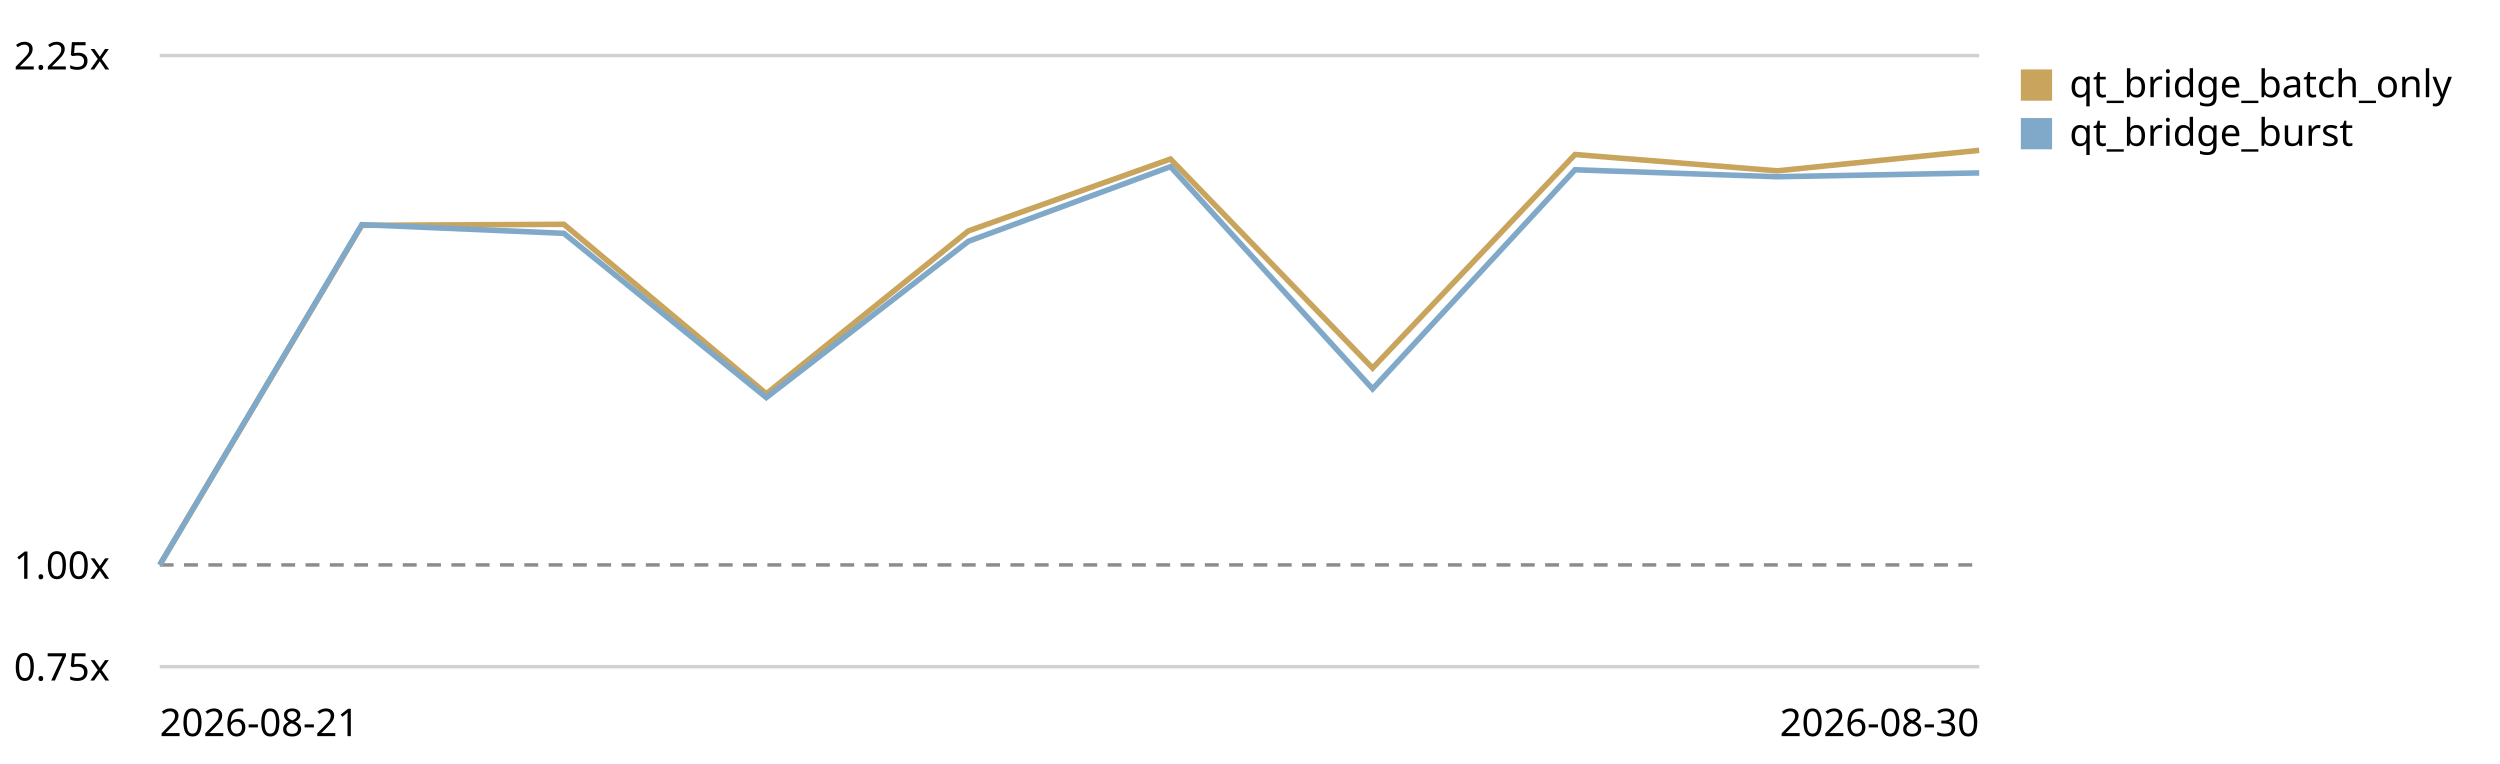
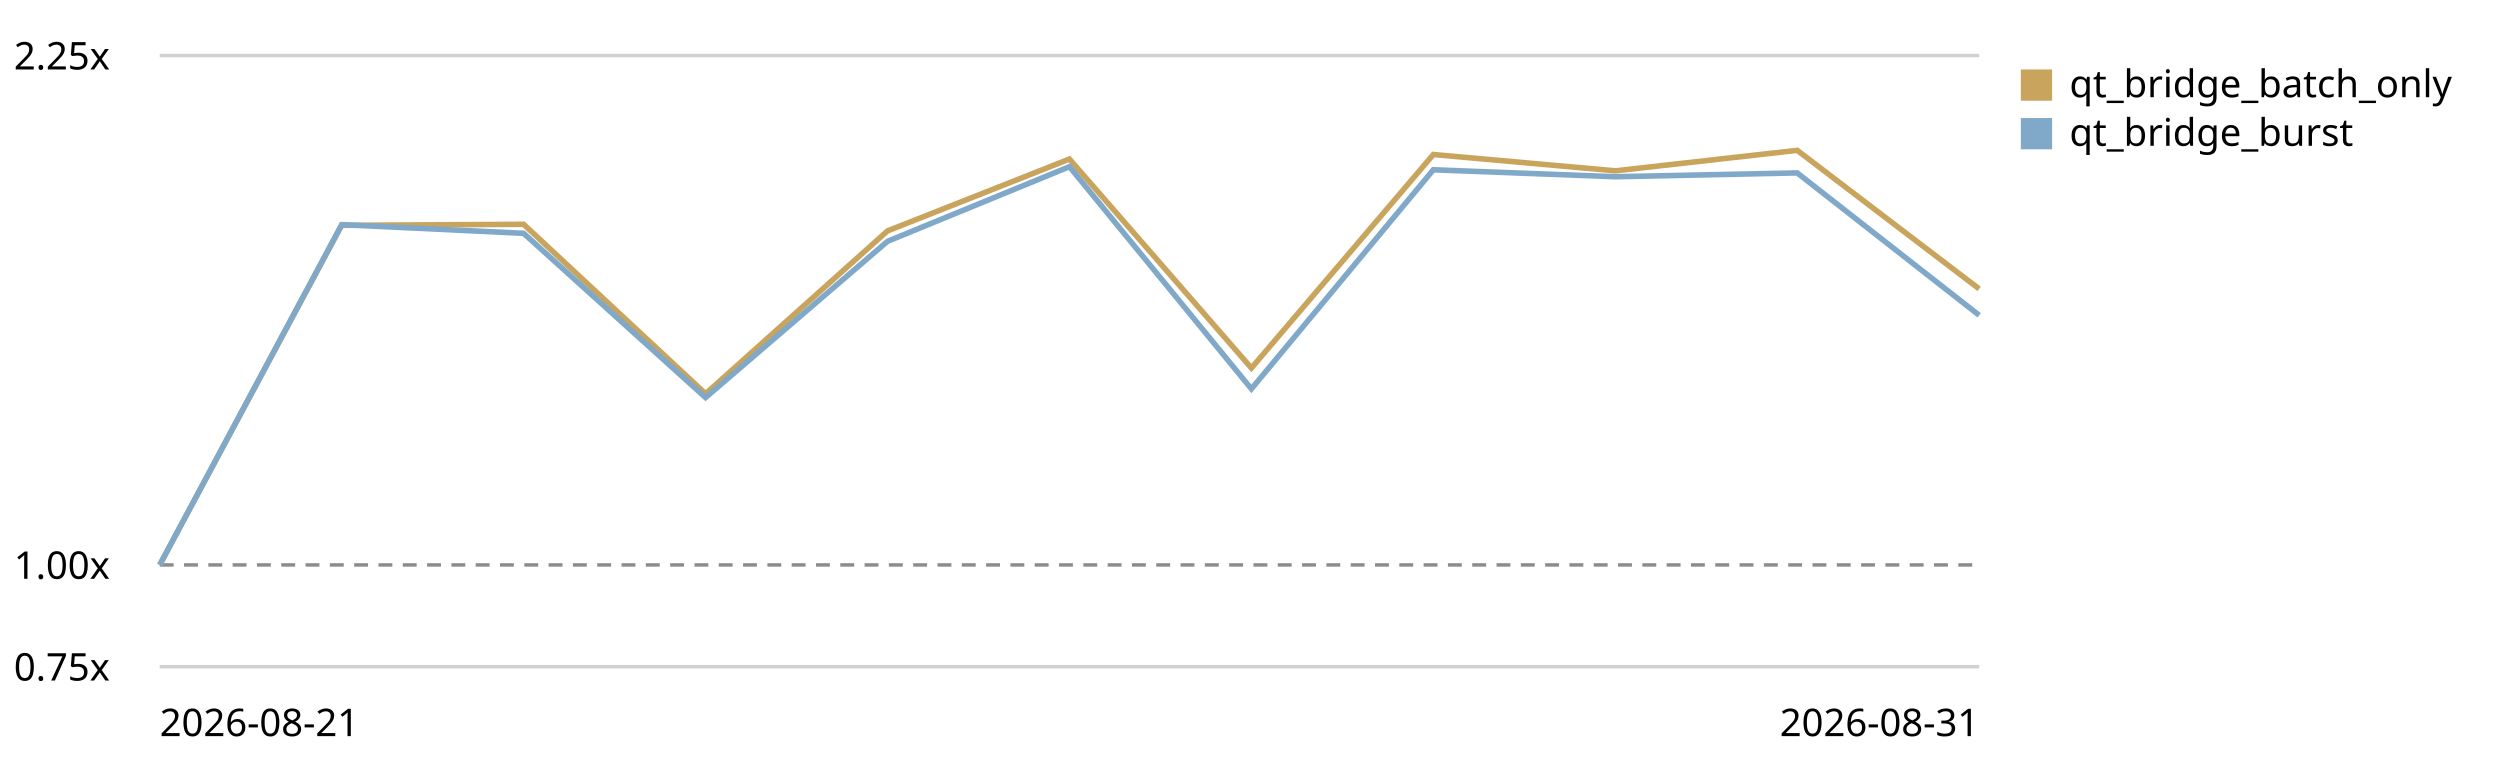
<svg xmlns="http://www.w3.org/2000/svg" viewBox="0 0 720 220" role="img" aria-label="Qt bridge (buffer + coalesced flush) trend, relative to the first recorded run">
  <style>text{font:11px system-ui,sans-serif;fill:currentColor}.grid{stroke:currentColor;stroke-opacity:.18}.base{stroke:currentColor;stroke-opacity:.45;stroke-dasharray:4 3}</style>
  <line class="grid" x1="46" y1="192.0" x2="570" y2="192.0" />
  <text x="4" y="196.0">0.75x</text>
  <line class="base" x1="46" y1="162.7" x2="570" y2="162.7" />
  <text x="4" y="166.7">1.00x</text>
  <line class="grid" x1="46" y1="16.0" x2="570" y2="16.0" />
  <text x="4" y="20.0">2.25x</text>
-   <path d="M46.0,162.7 L104.2,64.9 L162.4,64.6 L220.7,113.4 L278.9,66.5 L337.1,45.8 L395.3,106.0 L453.6,44.5 L511.8,49.2 L570.0,43.3" fill="none" stroke="#c8a45c" stroke-width="1.6" />
+   <path d="M46.0,162.7 L98.4,64.9 L150.8,64.6 L203.2,113.4 L255.6,66.5 L308.0,45.8 L360.4,106.0 L412.8,44.5 L465.2,49.2 L517.6,43.3 L570.0,83.2" fill="none" stroke="#c8a45c" stroke-width="1.6" />
  <rect x="582" y="20" width="9" height="9" fill="#c8a45c" />
  <text x="596" y="28">qt_bridge_batch_only</text>
-   <path d="M46.0,162.7 L104.2,64.7 L162.4,67.2 L220.7,114.5 L278.9,69.5 L337.1,48.0 L395.3,112.0 L453.6,48.9 L511.8,50.9 L570.0,49.8" fill="none" stroke="#7fa8c9" stroke-width="1.6" />
+   <path d="M46.0,162.7 L98.4,64.7 L150.8,67.2 L203.2,114.5 L255.6,69.5 L308.0,48.0 L360.4,112.0 L412.8,48.9 L465.2,50.9 L517.6,49.8 L570.0,90.8" fill="none" stroke="#7fa8c9" stroke-width="1.6" />
  <rect x="582" y="34" width="9" height="9" fill="#7fa8c9" />
  <text x="596" y="42">qt_bridge_burst</text>
  <text x="46" y="212">2026-08-21</text>
-   <text x="570" y="212" text-anchor="end">2026-08-30</text>
+   <text x="570" y="212" text-anchor="end">2026-08-31</text>
</svg>
